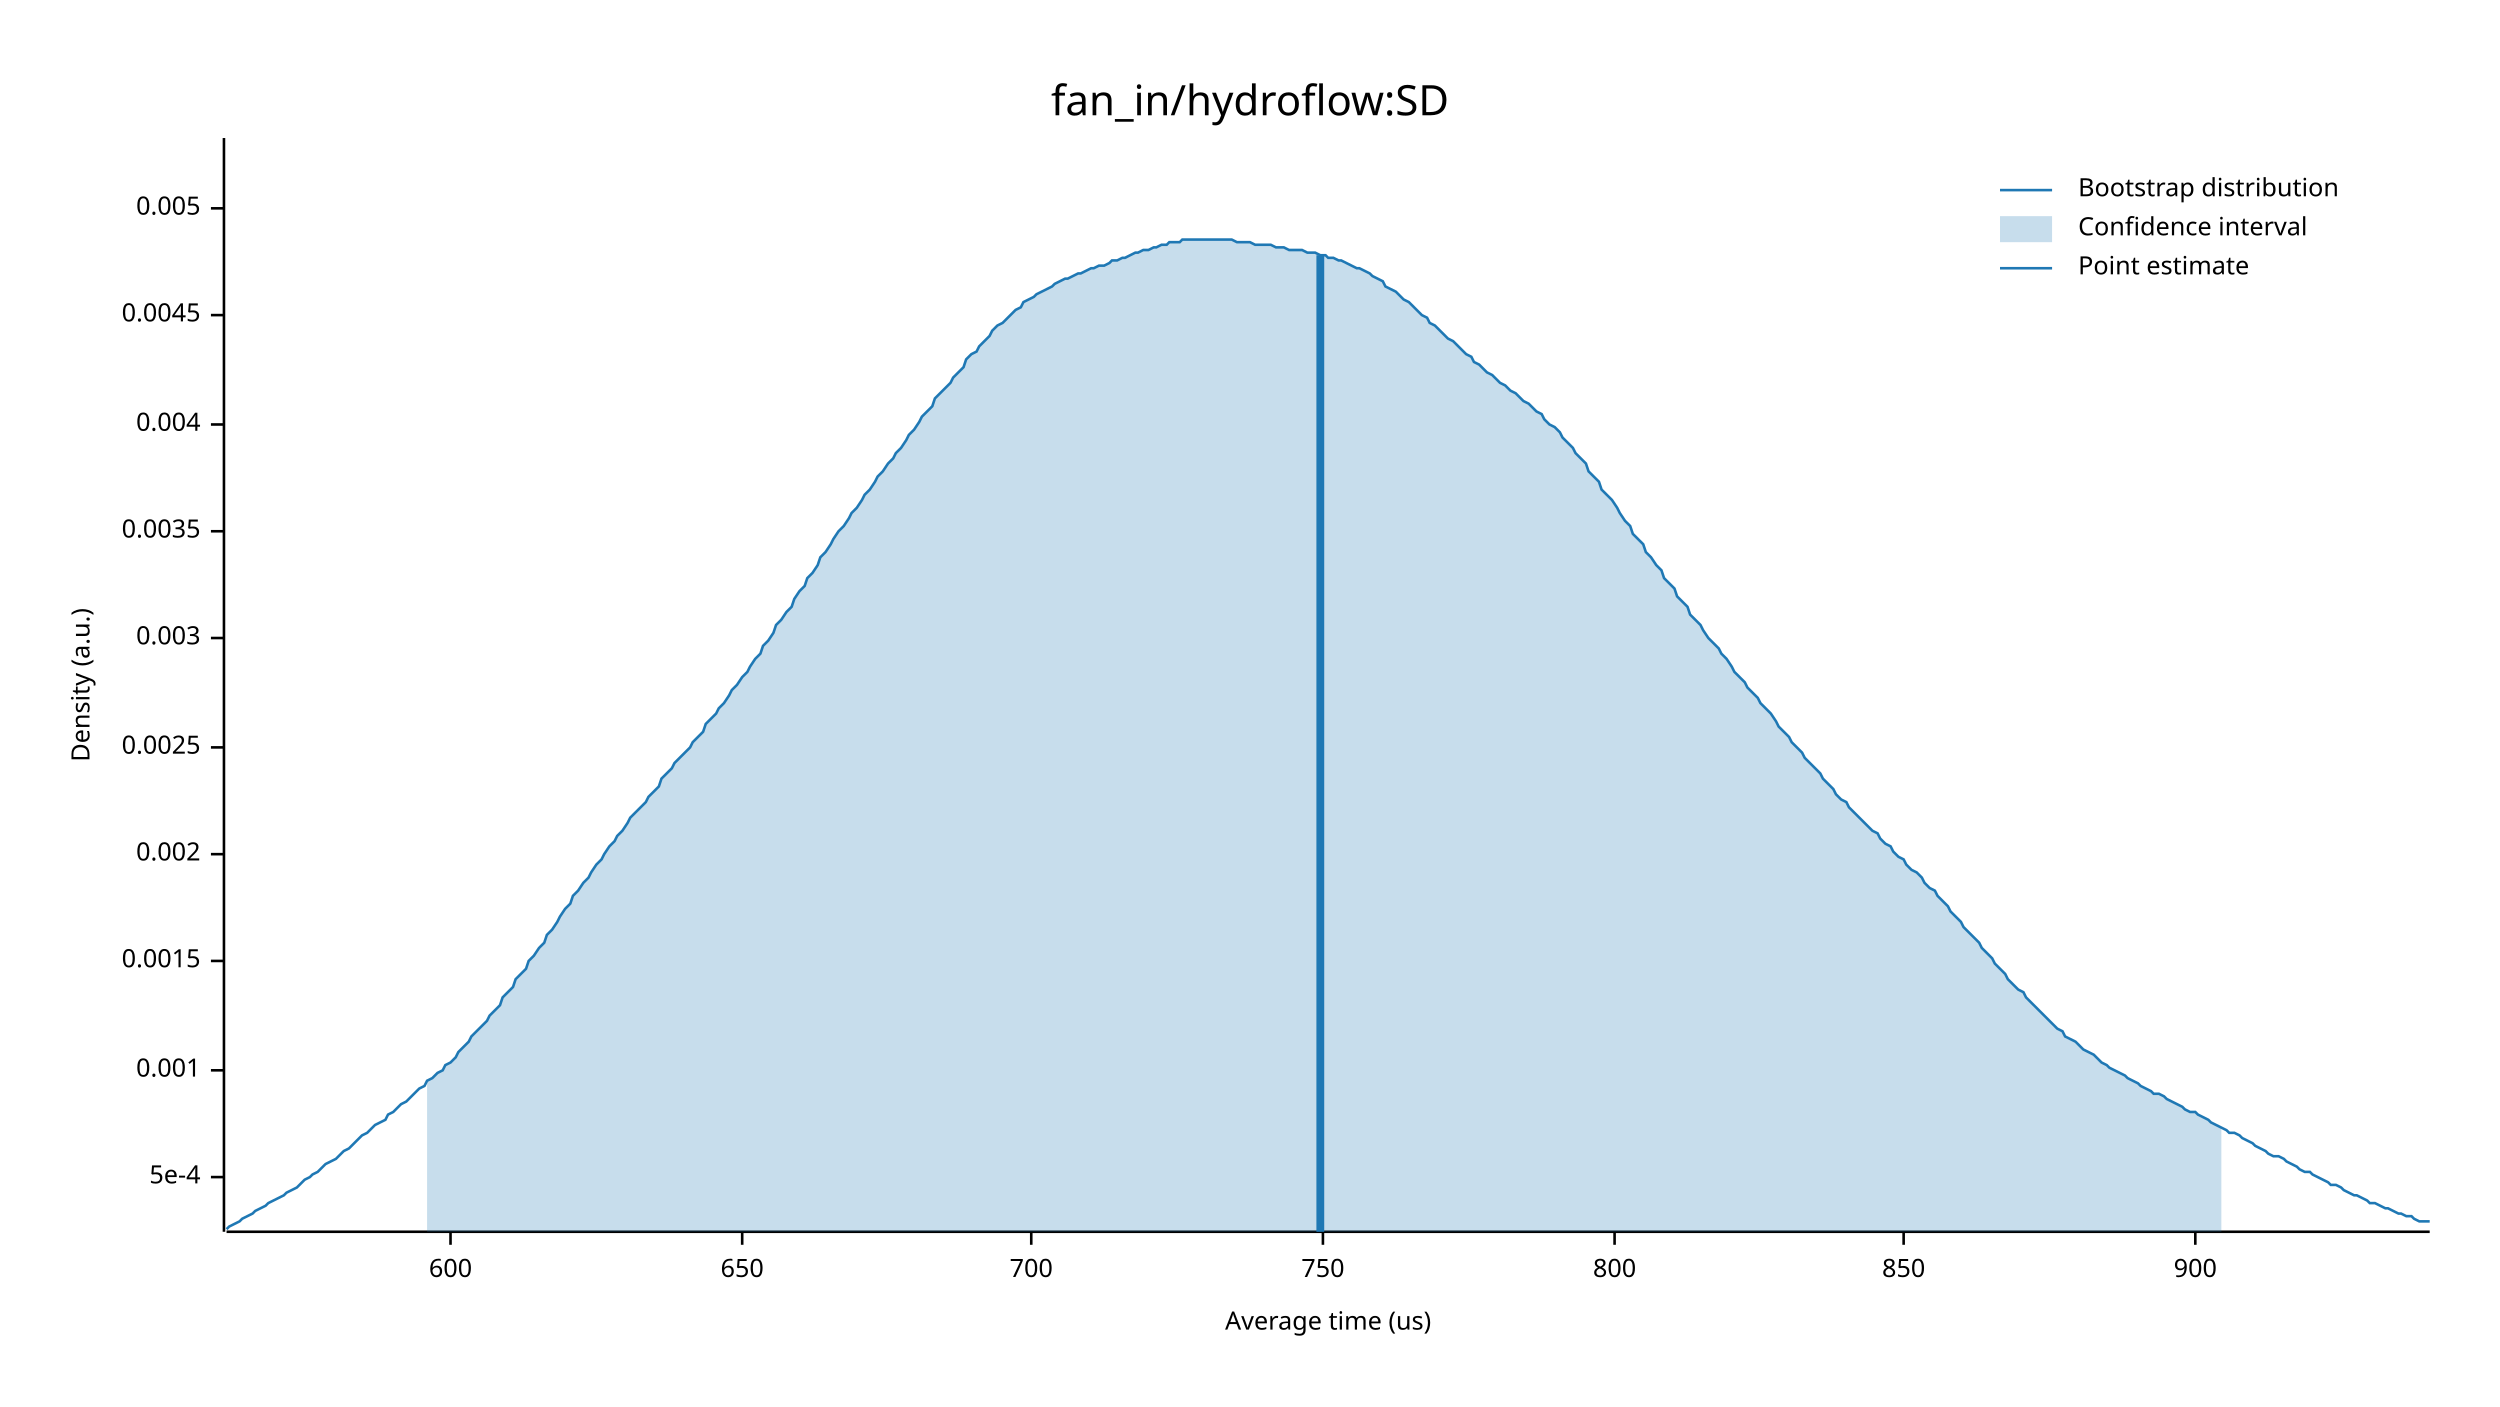
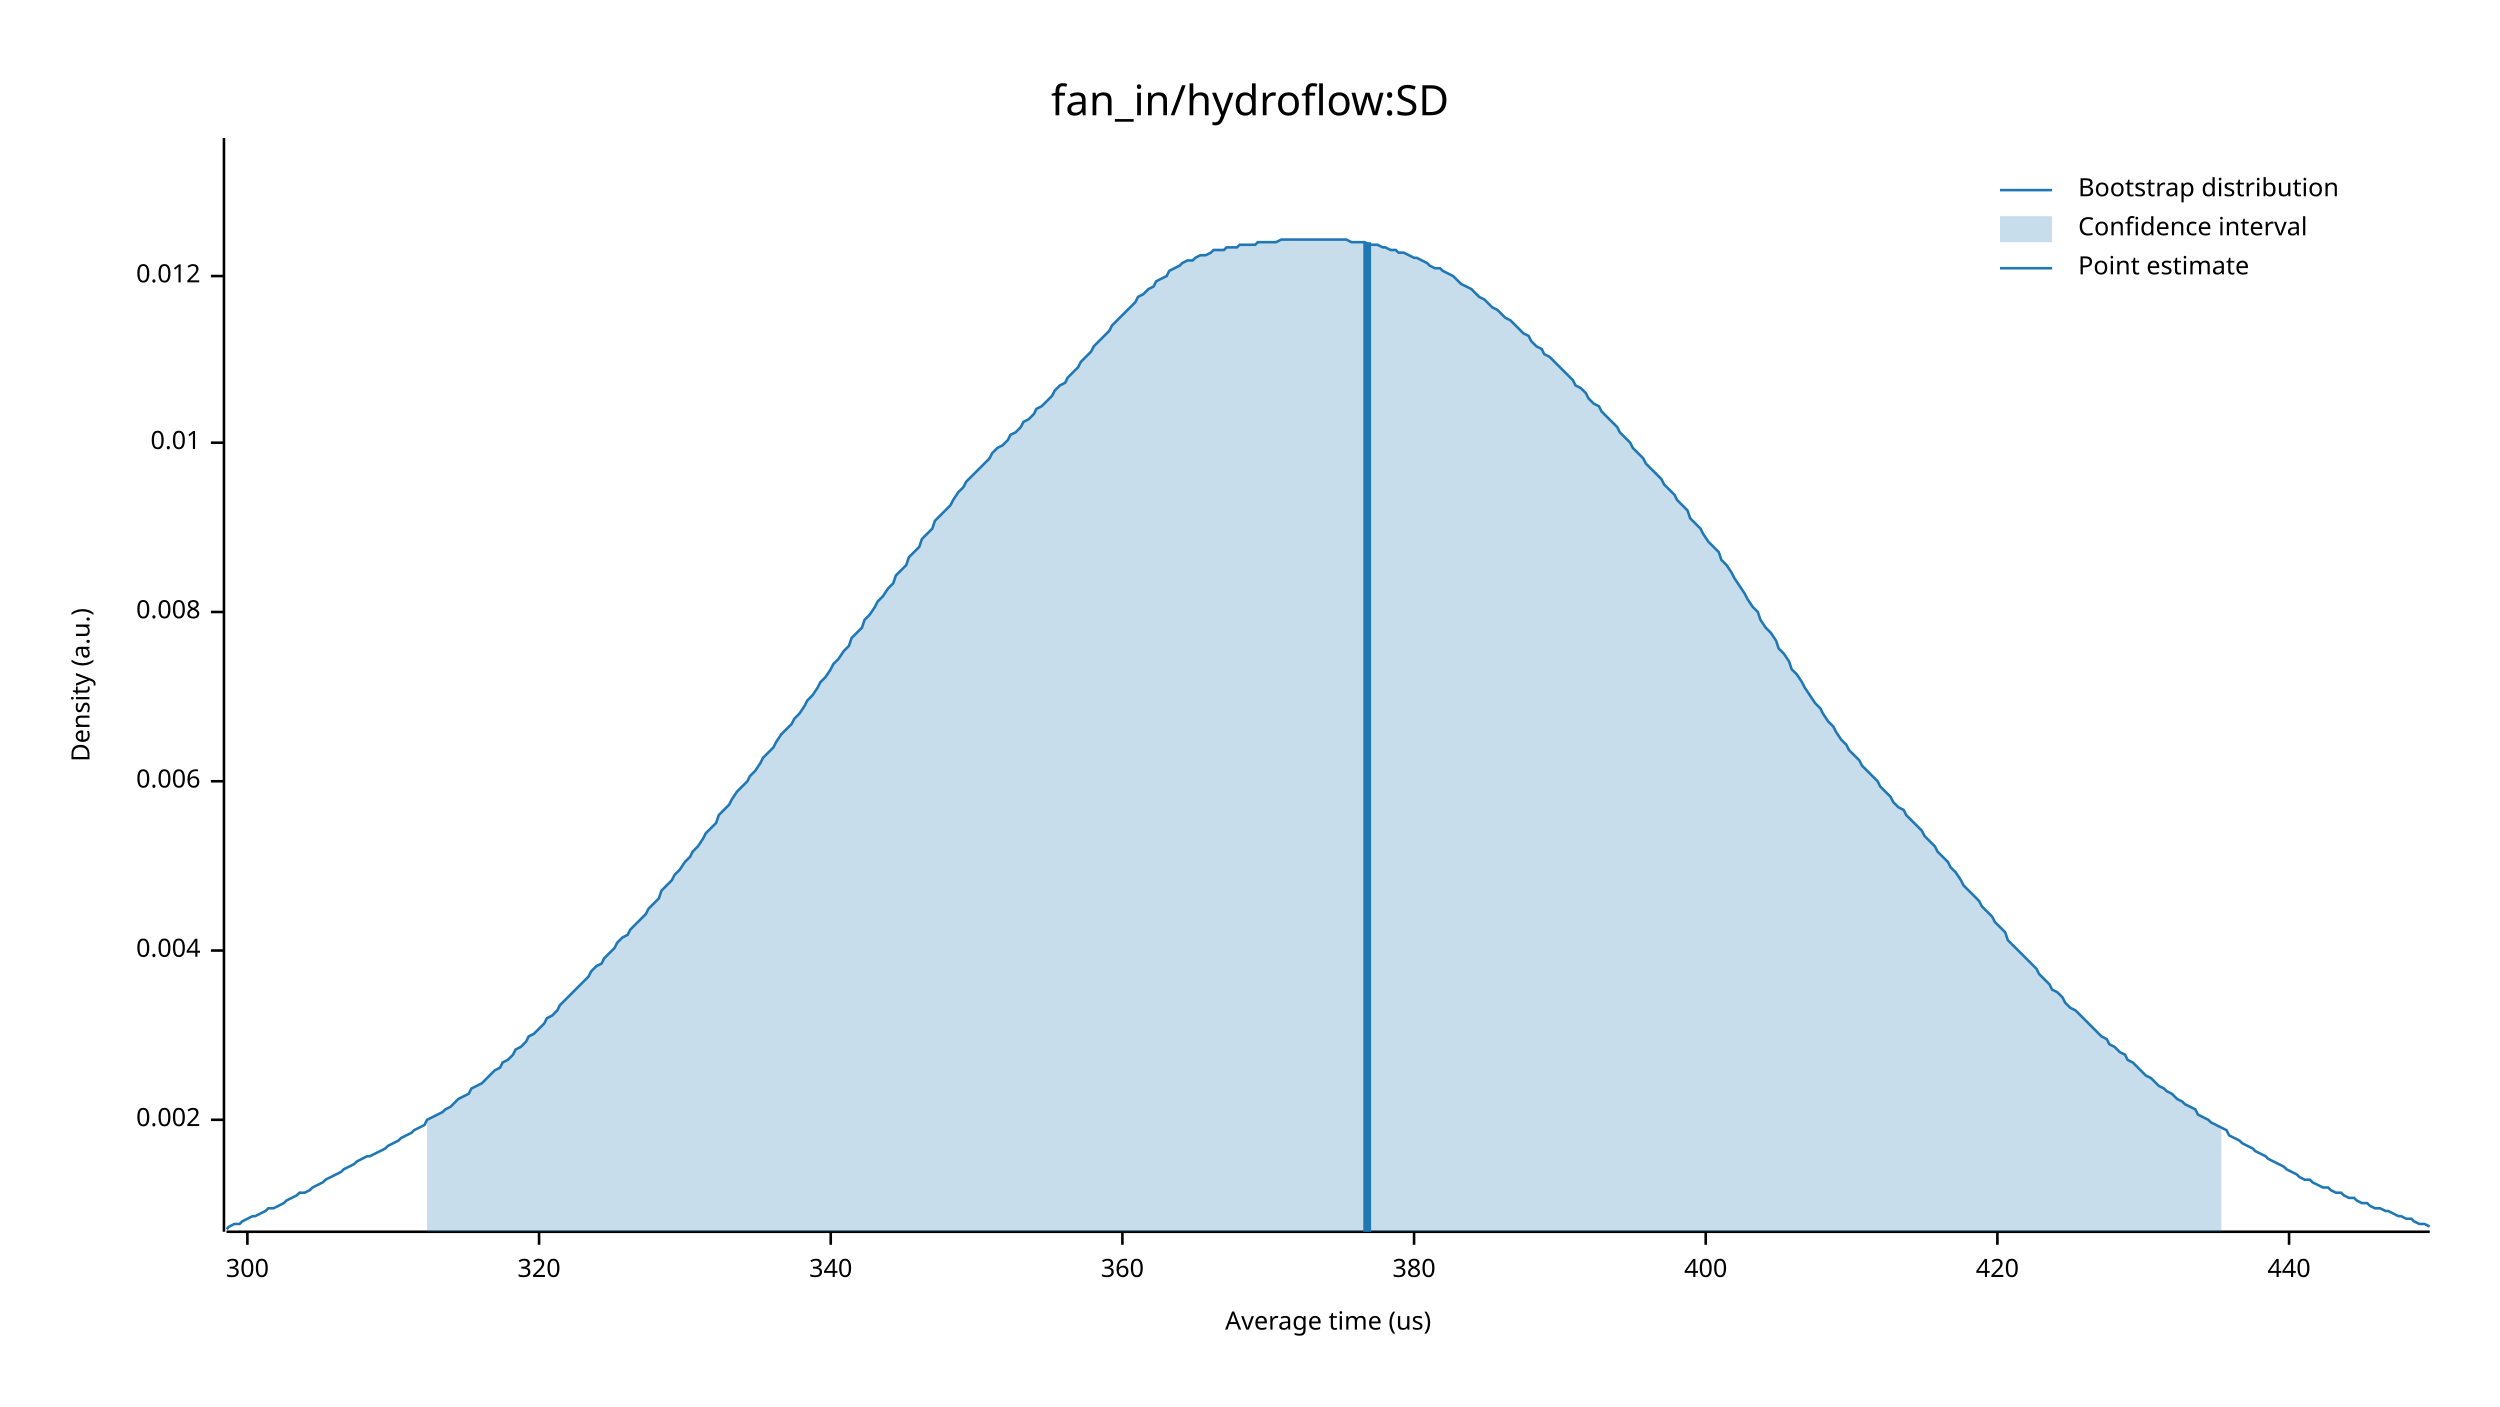
<svg xmlns="http://www.w3.org/2000/svg" width="960" height="540" viewBox="0 0 960 540">
  <text x="480" y="32" dy="0.76em" text-anchor="middle" font-family="sans-serif" font-size="16.129" opacity="1" fill="#000000">
fan_in/hydroflow:SD
</text>
  <text x="27" y="263" dy="0.76em" text-anchor="middle" font-family="sans-serif" font-size="9.677" opacity="1" fill="#000000" transform="rotate(270, 27, 263)">
Density (a.u.)
</text>
  <text x="510" y="513" dy="-0.5ex" text-anchor="middle" font-family="sans-serif" font-size="9.677" opacity="1" fill="#000000">
Average time (us)
</text>
  <polyline fill="none" opacity="1" stroke="#000000" stroke-width="1" points="86,53 86,473 " />
-   <text x="77" y="452" dy="0.5ex" text-anchor="end" font-family="sans-serif" font-size="9.677" opacity="1" fill="#000000">
- 5e-4
- </text>
-   <polyline fill="none" opacity="1" stroke="#000000" stroke-width="1" points="81,452 86,452 " />
-   <text x="77" y="411" dy="0.5ex" text-anchor="end" font-family="sans-serif" font-size="9.677" opacity="1" fill="#000000">
- 0.001
- </text>
-   <polyline fill="none" opacity="1" stroke="#000000" stroke-width="1" points="81,411 86,411 " />
-   <text x="77" y="369" dy="0.5ex" text-anchor="end" font-family="sans-serif" font-size="9.677" opacity="1" fill="#000000">
- 0.0015
- </text>
-   <polyline fill="none" opacity="1" stroke="#000000" stroke-width="1" points="81,369 86,369 " />
-   <text x="77" y="328" dy="0.5ex" text-anchor="end" font-family="sans-serif" font-size="9.677" opacity="1" fill="#000000">
+   <text x="77" y="430" dy="0.5ex" text-anchor="end" font-family="sans-serif" font-size="9.677" opacity="1" fill="#000000">
0.002
</text>
-   <polyline fill="none" opacity="1" stroke="#000000" stroke-width="1" points="81,328 86,328 " />
-   <text x="77" y="287" dy="0.5ex" text-anchor="end" font-family="sans-serif" font-size="9.677" opacity="1" fill="#000000">
- 0.0025
- </text>
-   <polyline fill="none" opacity="1" stroke="#000000" stroke-width="1" points="81,287 86,287 " />
-   <text x="77" y="245" dy="0.5ex" text-anchor="end" font-family="sans-serif" font-size="9.677" opacity="1" fill="#000000">
- 0.003
- </text>
-   <polyline fill="none" opacity="1" stroke="#000000" stroke-width="1" points="81,245 86,245 " />
-   <text x="77" y="204" dy="0.5ex" text-anchor="end" font-family="sans-serif" font-size="9.677" opacity="1" fill="#000000">
- 0.0035
- </text>
-   <polyline fill="none" opacity="1" stroke="#000000" stroke-width="1" points="81,204 86,204 " />
-   <text x="77" y="163" dy="0.5ex" text-anchor="end" font-family="sans-serif" font-size="9.677" opacity="1" fill="#000000">
+   <polyline fill="none" opacity="1" stroke="#000000" stroke-width="1" points="81,430 86,430 " />
+   <text x="77" y="365" dy="0.5ex" text-anchor="end" font-family="sans-serif" font-size="9.677" opacity="1" fill="#000000">
0.004
</text>
-   <polyline fill="none" opacity="1" stroke="#000000" stroke-width="1" points="81,163 86,163 " />
-   <text x="77" y="121" dy="0.5ex" text-anchor="end" font-family="sans-serif" font-size="9.677" opacity="1" fill="#000000">
- 0.0045
+   <polyline fill="none" opacity="1" stroke="#000000" stroke-width="1" points="81,365 86,365 " />
+   <text x="77" y="300" dy="0.5ex" text-anchor="end" font-family="sans-serif" font-size="9.677" opacity="1" fill="#000000">
+ 0.006
</text>
-   <polyline fill="none" opacity="1" stroke="#000000" stroke-width="1" points="81,121 86,121 " />
-   <text x="77" y="80" dy="0.5ex" text-anchor="end" font-family="sans-serif" font-size="9.677" opacity="1" fill="#000000">
- 0.005
+   <polyline fill="none" opacity="1" stroke="#000000" stroke-width="1" points="81,300 86,300 " />
+   <text x="77" y="235" dy="0.5ex" text-anchor="end" font-family="sans-serif" font-size="9.677" opacity="1" fill="#000000">
+ 0.008
</text>
-   <polyline fill="none" opacity="1" stroke="#000000" stroke-width="1" points="81,80 86,80 " />
+   <polyline fill="none" opacity="1" stroke="#000000" stroke-width="1" points="81,235 86,235 " />
+   <text x="77" y="170" dy="0.5ex" text-anchor="end" font-family="sans-serif" font-size="9.677" opacity="1" fill="#000000">
+ 0.01
+ </text>
+   <polyline fill="none" opacity="1" stroke="#000000" stroke-width="1" points="81,170 86,170 " />
+   <text x="77" y="106" dy="0.5ex" text-anchor="end" font-family="sans-serif" font-size="9.677" opacity="1" fill="#000000">
+ 0.012
+ </text>
+   <polyline fill="none" opacity="1" stroke="#000000" stroke-width="1" points="81,106 86,106 " />
  <polyline fill="none" opacity="1" stroke="#000000" stroke-width="1" points="87,473 933,473 " />
-   <text x="173" y="483" dy="0.76em" text-anchor="middle" font-family="sans-serif" font-size="9.677" opacity="1" fill="#000000">
- 600
+   <text x="95" y="483" dy="0.76em" text-anchor="middle" font-family="sans-serif" font-size="9.677" opacity="1" fill="#000000">
+ 300
</text>
-   <polyline fill="none" opacity="1" stroke="#000000" stroke-width="1" points="173,473 173,478 " />
-   <text x="285" y="483" dy="0.76em" text-anchor="middle" font-family="sans-serif" font-size="9.677" opacity="1" fill="#000000">
- 650
+   <polyline fill="none" opacity="1" stroke="#000000" stroke-width="1" points="95,473 95,478 " />
+   <text x="207" y="483" dy="0.76em" text-anchor="middle" font-family="sans-serif" font-size="9.677" opacity="1" fill="#000000">
+ 320
</text>
-   <polyline fill="none" opacity="1" stroke="#000000" stroke-width="1" points="285,473 285,478 " />
-   <text x="396" y="483" dy="0.76em" text-anchor="middle" font-family="sans-serif" font-size="9.677" opacity="1" fill="#000000">
- 700
+   <polyline fill="none" opacity="1" stroke="#000000" stroke-width="1" points="207,473 207,478 " />
+   <text x="319" y="483" dy="0.76em" text-anchor="middle" font-family="sans-serif" font-size="9.677" opacity="1" fill="#000000">
+ 340
</text>
-   <polyline fill="none" opacity="1" stroke="#000000" stroke-width="1" points="396,473 396,478 " />
-   <text x="508" y="483" dy="0.76em" text-anchor="middle" font-family="sans-serif" font-size="9.677" opacity="1" fill="#000000">
- 750
+   <polyline fill="none" opacity="1" stroke="#000000" stroke-width="1" points="319,473 319,478 " />
+   <text x="431" y="483" dy="0.76em" text-anchor="middle" font-family="sans-serif" font-size="9.677" opacity="1" fill="#000000">
+ 360
</text>
-   <polyline fill="none" opacity="1" stroke="#000000" stroke-width="1" points="508,473 508,478 " />
-   <text x="620" y="483" dy="0.76em" text-anchor="middle" font-family="sans-serif" font-size="9.677" opacity="1" fill="#000000">
- 800
+   <polyline fill="none" opacity="1" stroke="#000000" stroke-width="1" points="431,473 431,478 " />
+   <text x="543" y="483" dy="0.76em" text-anchor="middle" font-family="sans-serif" font-size="9.677" opacity="1" fill="#000000">
+ 380
</text>
-   <polyline fill="none" opacity="1" stroke="#000000" stroke-width="1" points="620,473 620,478 " />
-   <text x="731" y="483" dy="0.76em" text-anchor="middle" font-family="sans-serif" font-size="9.677" opacity="1" fill="#000000">
- 850
+   <polyline fill="none" opacity="1" stroke="#000000" stroke-width="1" points="543,473 543,478 " />
+   <text x="655" y="483" dy="0.76em" text-anchor="middle" font-family="sans-serif" font-size="9.677" opacity="1" fill="#000000">
+ 400
</text>
-   <polyline fill="none" opacity="1" stroke="#000000" stroke-width="1" points="731,473 731,478 " />
-   <text x="843" y="483" dy="0.76em" text-anchor="middle" font-family="sans-serif" font-size="9.677" opacity="1" fill="#000000">
- 900
+   <polyline fill="none" opacity="1" stroke="#000000" stroke-width="1" points="655,473 655,478 " />
+   <text x="767" y="483" dy="0.76em" text-anchor="middle" font-family="sans-serif" font-size="9.677" opacity="1" fill="#000000">
+ 420
</text>
-   <polyline fill="none" opacity="1" stroke="#000000" stroke-width="1" points="843,473 843,478 " />
-   <polyline fill="none" opacity="1" stroke="#1F78B4" stroke-width="1" points="87,472 88,471 90,470 92,469 93,468 95,467 97,466 98,465 100,464 102,463 103,462 105,461 107,460 109,459 110,458 112,457 114,456 115,455 117,453 119,452 120,451 122,450 124,448 125,447 127,446 129,445 131,443 132,442 134,441 136,439 137,438 139,436 141,435 142,434 144,432 146,431 148,430 149,428 151,427 153,425 154,424 156,423 158,421 159,420 161,418 163,417 164,415 166,414 168,412 170,411 171,409 173,408 175,406 176,404 178,402 180,400 181,398 183,396 185,394 187,392 188,390 190,388 192,386 193,383 195,381 197,379 198,376 200,374 202,372 203,369 205,367 207,364 209,362 210,359 212,357 214,354 215,352 217,349 219,347 220,344 222,342 224,339 226,337 227,335 229,332 231,330 232,328 234,325 236,323 237,321 239,319 241,316 242,314 244,312 246,310 248,308 249,306 251,304 253,302 254,299 256,297 258,295 259,293 261,291 263,289 265,287 266,285 268,283 270,281 271,278 273,276 275,274 276,272 278,270 280,267 281,265 283,263 285,260 287,258 288,256 290,253 292,251 293,248 295,246 297,243 298,240 300,238 302,235 304,233 305,230 307,227 309,225 310,222 312,220 314,217 315,214 317,212 319,209 320,207 322,204 324,202 326,199 327,197 329,195 331,192 332,190 334,188 336,185 337,183 339,181 341,178 343,176 344,174 346,172 348,169 349,167 351,165 353,162 354,160 356,158 358,156 359,153 361,151 363,149 365,147 366,145 368,143 370,141 371,138 373,136 375,135 376,133 378,131 380,129 381,127 383,125 385,124 387,122 388,121 390,119 392,118 393,116 395,115 397,114 398,113 400,112 402,111 404,110 405,109 407,108 409,107 410,107 412,106 414,105 415,105 417,104 419,103 420,103 422,102 424,102 426,101 427,100 429,100 431,99 432,99 434,98 436,97 437,97 439,96 441,96 443,95 444,95 446,94 448,94 449,93 451,93 453,93 454,92 456,92 458,92 459,92 461,92 463,92 465,92 466,92 468,92 470,92 471,92 473,92 475,93 476,93 478,93 480,93 482,94 483,94 485,94 487,94 488,94 490,95 492,95 493,95 495,96 497,96 498,96 500,96 502,97 504,97 505,97 507,98 509,98 510,99 512,99 514,100 515,100 517,101 519,102 521,103 522,103 524,104 526,105 527,106 529,107 531,108 532,110 534,111 536,112 537,113 539,115 541,116 543,118 544,119 546,121 548,122 549,124 551,125 553,127 554,128 556,130 558,131 560,133 561,134 563,136 565,137 566,139 568,140 570,142 571,143 573,144 575,146 576,147 578,148 580,150 582,151 583,152 585,154 587,155 588,156 590,158 592,159 593,161 595,163 597,164 599,166 600,168 602,170 604,172 605,174 607,176 609,178 610,181 612,183 614,185 615,188 617,190 619,192 621,195 622,197 624,200 626,202 627,205 629,207 631,209 632,212 634,214 636,217 638,219 639,222 641,224 643,226 644,229 646,231 648,233 649,236 651,238 653,240 654,242 656,245 658,247 660,249 661,251 663,253 665,256 666,258 668,260 670,262 671,264 673,266 675,268 676,270 678,272 680,274 682,277 683,279 685,281 687,283 688,285 690,287 692,289 693,291 695,293 697,295 699,297 700,299 702,301 704,303 705,305 707,307 709,308 710,310 712,312 714,314 715,315 717,317 719,319 721,320 722,322 724,324 726,325 727,327 729,329 731,330 732,332 734,334 736,335 738,337 739,339 741,341 743,342 744,344 746,346 748,348 749,350 751,352 753,354 754,356 756,358 758,360 760,362 761,364 763,366 765,368 766,370 768,372 770,374 771,376 773,378 775,380 777,381 778,383 780,385 782,387 783,388 785,390 787,392 788,393 790,395 792,396 793,398 795,399 797,400 799,402 800,403 802,404 804,405 805,406 807,408 809,409 810,410 812,411 814,412 816,413 817,414 819,415 821,416 822,417 824,418 826,419 827,420 829,420 831,421 832,422 834,423 836,424 838,425 839,426 841,427 843,427 844,428 846,429 848,430 849,431 851,432 853,433 855,434 856,435 858,435 860,436 861,437 863,438 865,439 866,440 868,441 870,442 871,443 873,444 875,444 877,445 878,446 880,447 882,448 883,449 885,450 887,450 888,451 890,452 892,453 894,454 895,455 897,455 899,456 900,457 902,458 904,459 905,459 907,460 909,461 910,462 912,462 914,463 916,464 917,464 919,465 921,466 922,466 924,467 926,467 927,468 929,469 931,469 933,469 " />
-   <polygon opacity="0.25" fill="#1F78B4" points="164,415 166,414 168,412 170,411 171,409 173,408 175,406 176,404 178,402 180,400 181,398 183,396 185,394 187,392 188,390 190,388 192,386 193,383 195,381 197,379 198,376 200,374 202,372 203,369 205,367 207,364 209,362 210,359 212,357 214,354 215,352 217,349 219,347 220,344 222,342 224,339 226,337 227,335 229,332 231,330 232,328 234,325 236,323 237,321 239,319 241,316 242,314 244,312 246,310 248,308 249,306 251,304 253,302 254,299 256,297 258,295 259,293 261,291 263,289 265,287 266,285 268,283 270,281 271,278 273,276 275,274 276,272 278,270 280,267 281,265 283,263 285,260 287,258 288,256 290,253 292,251 293,248 295,246 297,243 298,240 300,238 302,235 304,233 305,230 307,227 309,225 310,222 312,220 314,217 315,214 317,212 319,209 320,207 322,204 324,202 326,199 327,197 329,195 331,192 332,190 334,188 336,185 337,183 339,181 341,178 343,176 344,174 346,172 348,169 349,167 351,165 353,162 354,160 356,158 358,156 359,153 361,151 363,149 365,147 366,145 368,143 370,141 371,138 373,136 375,135 376,133 378,131 380,129 381,127 383,125 385,124 387,122 388,121 390,119 392,118 393,116 395,115 397,114 398,113 400,112 402,111 404,110 405,109 407,108 409,107 410,107 412,106 414,105 415,105 417,104 419,103 420,103 422,102 424,102 426,101 427,100 429,100 431,99 432,99 434,98 436,97 437,97 439,96 441,96 443,95 444,95 446,94 448,94 449,93 451,93 453,93 454,92 456,92 458,92 459,92 461,92 463,92 465,92 466,92 468,92 470,92 471,92 473,92 475,93 476,93 478,93 480,93 482,94 483,94 485,94 487,94 488,94 490,95 492,95 493,95 495,96 497,96 498,96 500,96 502,97 504,97 505,97 507,98 509,98 510,99 512,99 514,100 515,100 517,101 519,102 521,103 522,103 524,104 526,105 527,106 529,107 531,108 532,110 534,111 536,112 537,113 539,115 541,116 543,118 544,119 546,121 548,122 549,124 551,125 553,127 554,128 556,130 558,131 560,133 561,134 563,136 565,137 566,139 568,140 570,142 571,143 573,144 575,146 576,147 578,148 580,150 582,151 583,152 585,154 587,155 588,156 590,158 592,159 593,161 595,163 597,164 599,166 600,168 602,170 604,172 605,174 607,176 609,178 610,181 612,183 614,185 615,188 617,190 619,192 621,195 622,197 624,200 626,202 627,205 629,207 631,209 632,212 634,214 636,217 638,219 639,222 641,224 643,226 644,229 646,231 648,233 649,236 651,238 653,240 654,242 656,245 658,247 660,249 661,251 663,253 665,256 666,258 668,260 670,262 671,264 673,266 675,268 676,270 678,272 680,274 682,277 683,279 685,281 687,283 688,285 690,287 692,289 693,291 695,293 697,295 699,297 700,299 702,301 704,303 705,305 707,307 709,308 710,310 712,312 714,314 715,315 717,317 719,319 721,320 722,322 724,324 726,325 727,327 729,329 731,330 732,332 734,334 736,335 738,337 739,339 741,341 743,342 744,344 746,346 748,348 749,350 751,352 753,354 754,356 756,358 758,360 760,362 761,364 763,366 765,368 766,370 768,372 770,374 771,376 773,378 775,380 777,381 778,383 780,385 782,387 783,388 785,390 787,392 788,393 790,395 792,396 793,398 795,399 797,400 799,402 800,403 802,404 804,405 805,406 807,408 809,409 810,410 812,411 814,412 816,413 817,414 819,415 821,416 822,417 824,418 826,419 827,420 829,420 831,421 832,422 834,423 836,424 838,425 839,426 841,427 843,427 844,428 846,429 848,430 849,431 851,432 853,433 853,473 164,473 " />
-   <polyline fill="none" opacity="1" stroke="#1F78B4" stroke-width="3" points="507,473 507,98 " />
+   <polyline fill="none" opacity="1" stroke="#000000" stroke-width="1" points="767,473 767,478 " />
+   <text x="879" y="483" dy="0.76em" text-anchor="middle" font-family="sans-serif" font-size="9.677" opacity="1" fill="#000000">
+ 440
+ </text>
+   <polyline fill="none" opacity="1" stroke="#000000" stroke-width="1" points="879,473 879,478 " />
+   <polyline fill="none" opacity="1" stroke="#1F78B4" stroke-width="1" points="87,472 88,471 90,470 92,470 93,469 95,468 97,467 98,467 100,466 102,465 103,464 105,464 107,463 109,462 110,461 112,460 114,459 115,458 117,458 119,457 120,456 122,455 124,454 125,453 127,452 129,451 131,450 132,449 134,448 136,447 137,446 139,445 141,444 142,444 144,443 146,442 148,441 149,440 151,439 153,438 154,437 156,436 158,435 159,434 161,433 163,432 164,430 166,429 168,428 170,427 171,426 173,425 175,423 176,422 178,421 180,420 181,418 183,417 185,416 187,414 188,413 190,411 192,410 193,408 195,407 197,405 198,403 200,402 202,400 203,398 205,397 207,395 209,393 210,391 212,390 214,388 215,386 217,384 219,382 220,381 222,379 224,377 226,375 227,373 229,371 231,370 232,368 234,366 236,364 237,362 239,360 241,359 242,357 244,355 246,353 248,351 249,349 251,347 253,345 254,342 256,340 258,338 259,336 261,334 263,331 265,329 266,327 268,325 270,322 271,320 273,318 275,316 276,313 278,311 280,309 281,307 283,304 285,302 287,300 288,298 290,296 292,293 293,291 295,289 297,287 298,285 300,282 302,280 304,278 305,276 307,274 309,271 310,269 312,267 314,264 315,262 317,260 319,257 320,255 322,253 324,250 326,248 327,245 329,243 331,241 332,238 334,236 336,233 337,231 339,229 341,226 343,224 344,221 346,219 348,217 349,214 351,212 353,210 354,207 356,205 358,203 359,200 361,198 363,196 365,194 366,192 368,189 370,187 371,185 373,183 375,181 376,180 378,178 380,176 381,174 383,172 385,171 387,169 388,167 390,166 392,164 393,162 395,161 397,159 398,157 400,156 402,154 404,152 405,150 407,148 409,147 410,145 412,143 414,141 415,139 417,137 419,135 420,133 422,131 424,129 426,127 427,125 429,123 431,121 432,120 434,118 436,116 437,114 439,113 441,111 443,110 444,108 446,107 448,106 449,104 451,103 453,102 454,101 456,100 458,100 459,99 461,98 463,98 465,97 466,96 468,96 470,96 471,95 473,95 475,95 476,94 478,94 480,94 482,94 483,93 485,93 487,93 488,93 490,93 492,92 493,92 495,92 497,92 498,92 500,92 502,92 504,92 505,92 507,92 509,92 510,92 512,92 514,92 515,92 517,92 519,93 521,93 522,93 524,93 526,94 527,94 529,94 531,95 532,95 534,96 536,96 537,97 539,97 541,98 543,99 544,99 546,100 548,101 549,102 551,103 553,103 554,104 556,105 558,106 560,108 561,109 563,110 565,111 566,112 568,114 570,115 571,116 573,118 575,119 576,120 578,122 580,123 582,125 583,126 585,128 587,129 588,131 590,133 592,134 593,136 595,137 597,139 599,141 600,142 602,144 604,146 605,148 607,149 609,151 610,153 612,155 614,156 615,158 617,160 619,162 621,164 622,166 624,168 626,170 627,172 629,174 631,176 632,178 634,180 636,182 638,184 639,186 641,188 643,190 644,192 646,194 648,196 649,199 651,201 653,203 654,205 656,208 658,210 660,212 661,215 663,217 665,220 666,222 668,225 670,228 671,230 673,233 675,235 676,238 678,241 680,243 682,246 683,249 685,251 687,254 688,257 690,259 692,262 693,264 695,267 697,270 699,272 700,274 702,277 704,279 705,281 707,284 709,286 710,288 712,290 714,292 715,294 717,296 719,298 721,300 722,302 724,304 726,306 727,308 729,310 731,311 732,313 734,315 736,317 738,319 739,321 741,323 743,325 744,327 746,329 748,331 749,333 751,335 753,338 754,340 756,342 758,344 760,346 761,348 763,350 765,352 766,354 768,356 770,358 771,361 773,363 775,365 777,367 778,368 780,370 782,372 783,374 785,376 787,378 788,380 790,381 792,383 793,385 795,387 797,388 799,390 800,391 802,393 804,395 805,396 807,398 809,399 810,401 812,402 814,404 816,405 817,407 819,408 821,410 822,411 824,413 826,414 827,415 829,417 831,418 832,419 834,420 836,422 838,423 839,424 841,425 843,426 844,428 846,429 848,430 849,431 851,432 853,433 855,434 856,436 858,437 860,438 861,439 863,440 865,441 866,442 868,443 870,444 871,445 873,446 875,447 877,448 878,449 880,450 882,451 883,452 885,453 887,453 888,454 890,455 892,456 894,456 895,457 897,458 899,458 900,459 902,460 904,460 905,461 907,462 909,462 910,463 912,464 914,464 916,465 917,465 919,466 921,467 922,467 924,468 926,468 927,469 929,470 931,470 933,471 " />
+   <polygon opacity="0.25" fill="#1F78B4" points="164,430 166,429 168,428 170,427 171,426 173,425 175,423 176,422 178,421 180,420 181,418 183,417 185,416 187,414 188,413 190,411 192,410 193,408 195,407 197,405 198,403 200,402 202,400 203,398 205,397 207,395 209,393 210,391 212,390 214,388 215,386 217,384 219,382 220,381 222,379 224,377 226,375 227,373 229,371 231,370 232,368 234,366 236,364 237,362 239,360 241,359 242,357 244,355 246,353 248,351 249,349 251,347 253,345 254,342 256,340 258,338 259,336 261,334 263,331 265,329 266,327 268,325 270,322 271,320 273,318 275,316 276,313 278,311 280,309 281,307 283,304 285,302 287,300 288,298 290,296 292,293 293,291 295,289 297,287 298,285 300,282 302,280 304,278 305,276 307,274 309,271 310,269 312,267 314,264 315,262 317,260 319,257 320,255 322,253 324,250 326,248 327,245 329,243 331,241 332,238 334,236 336,233 337,231 339,229 341,226 343,224 344,221 346,219 348,217 349,214 351,212 353,210 354,207 356,205 358,203 359,200 361,198 363,196 365,194 366,192 368,189 370,187 371,185 373,183 375,181 376,180 378,178 380,176 381,174 383,172 385,171 387,169 388,167 390,166 392,164 393,162 395,161 397,159 398,157 400,156 402,154 404,152 405,150 407,148 409,147 410,145 412,143 414,141 415,139 417,137 419,135 420,133 422,131 424,129 426,127 427,125 429,123 431,121 432,120 434,118 436,116 437,114 439,113 441,111 443,110 444,108 446,107 448,106 449,104 451,103 453,102 454,101 456,100 458,100 459,99 461,98 463,98 465,97 466,96 468,96 470,96 471,95 473,95 475,95 476,94 478,94 480,94 482,94 483,93 485,93 487,93 488,93 490,93 492,92 493,92 495,92 497,92 498,92 500,92 502,92 504,92 505,92 507,92 509,92 510,92 512,92 514,92 515,92 517,92 519,93 521,93 522,93 524,93 526,94 527,94 529,94 531,95 532,95 534,96 536,96 537,97 539,97 541,98 543,99 544,99 546,100 548,101 549,102 551,103 553,103 554,104 556,105 558,106 560,108 561,109 563,110 565,111 566,112 568,114 570,115 571,116 573,118 575,119 576,120 578,122 580,123 582,125 583,126 585,128 587,129 588,131 590,133 592,134 593,136 595,137 597,139 599,141 600,142 602,144 604,146 605,148 607,149 609,151 610,153 612,155 614,156 615,158 617,160 619,162 621,164 622,166 624,168 626,170 627,172 629,174 631,176 632,178 634,180 636,182 638,184 639,186 641,188 643,190 644,192 646,194 648,196 649,199 651,201 653,203 654,205 656,208 658,210 660,212 661,215 663,217 665,220 666,222 668,225 670,228 671,230 673,233 675,235 676,238 678,241 680,243 682,246 683,249 685,251 687,254 688,257 690,259 692,262 693,264 695,267 697,270 699,272 700,274 702,277 704,279 705,281 707,284 709,286 710,288 712,290 714,292 715,294 717,296 719,298 721,300 722,302 724,304 726,306 727,308 729,310 731,311 732,313 734,315 736,317 738,319 739,321 741,323 743,325 744,327 746,329 748,331 749,333 751,335 753,338 754,340 756,342 758,344 760,346 761,348 763,350 765,352 766,354 768,356 770,358 771,361 773,363 775,365 777,367 778,368 780,370 782,372 783,374 785,376 787,378 788,380 790,381 792,383 793,385 795,387 797,388 799,390 800,391 802,393 804,395 805,396 807,398 809,399 810,401 812,402 814,404 816,405 817,407 819,408 821,410 822,411 824,413 826,414 827,415 829,417 831,418 832,419 834,420 836,422 838,423 839,424 841,425 843,426 844,428 846,429 848,430 849,431 851,432 853,433 853,473 164,473 " />
+   <polyline fill="none" opacity="1" stroke="#1F78B4" stroke-width="3" points="525,473 525,93 " />
  <text x="798" y="68" dy="0.76em" text-anchor="start" font-family="sans-serif" font-size="9.677" opacity="1" fill="#000000">
Bootstrap distribution
</text>
  <text x="798" y="83" dy="0.76em" text-anchor="start" font-family="sans-serif" font-size="9.677" opacity="1" fill="#000000">
Confidence interval
</text>
  <text x="798" y="98" dy="0.76em" text-anchor="start" font-family="sans-serif" font-size="9.677" opacity="1" fill="#000000">
Point estimate
</text>
  <polyline fill="none" opacity="1" stroke="#1F78B4" stroke-width="1" points="768,73 788,73 " />
  <rect x="768" y="83" width="20" height="10" opacity="0.25" fill="#1F78B4" stroke="none" />
  <polyline fill="none" opacity="1" stroke="#1F78B4" stroke-width="1" points="768,103 788,103 " />
</svg>
